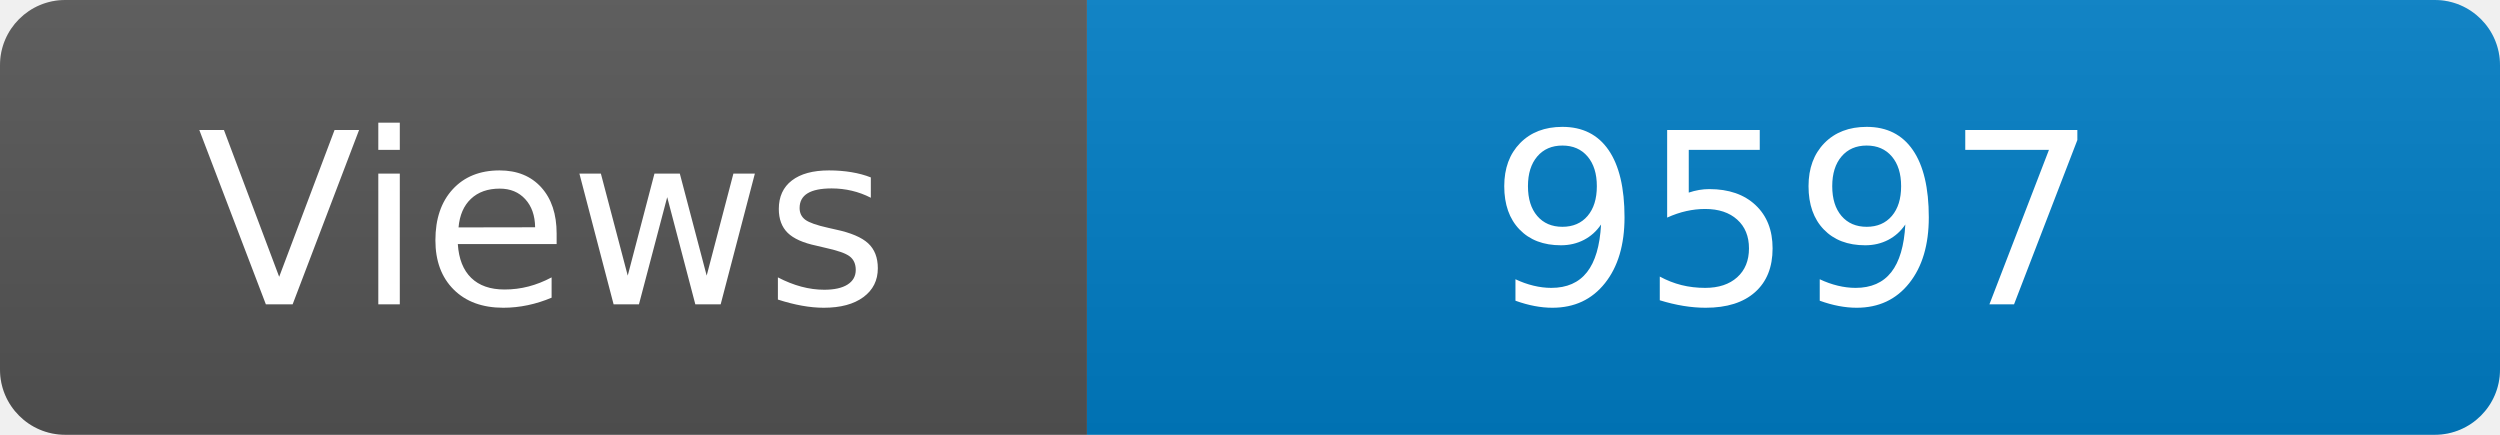
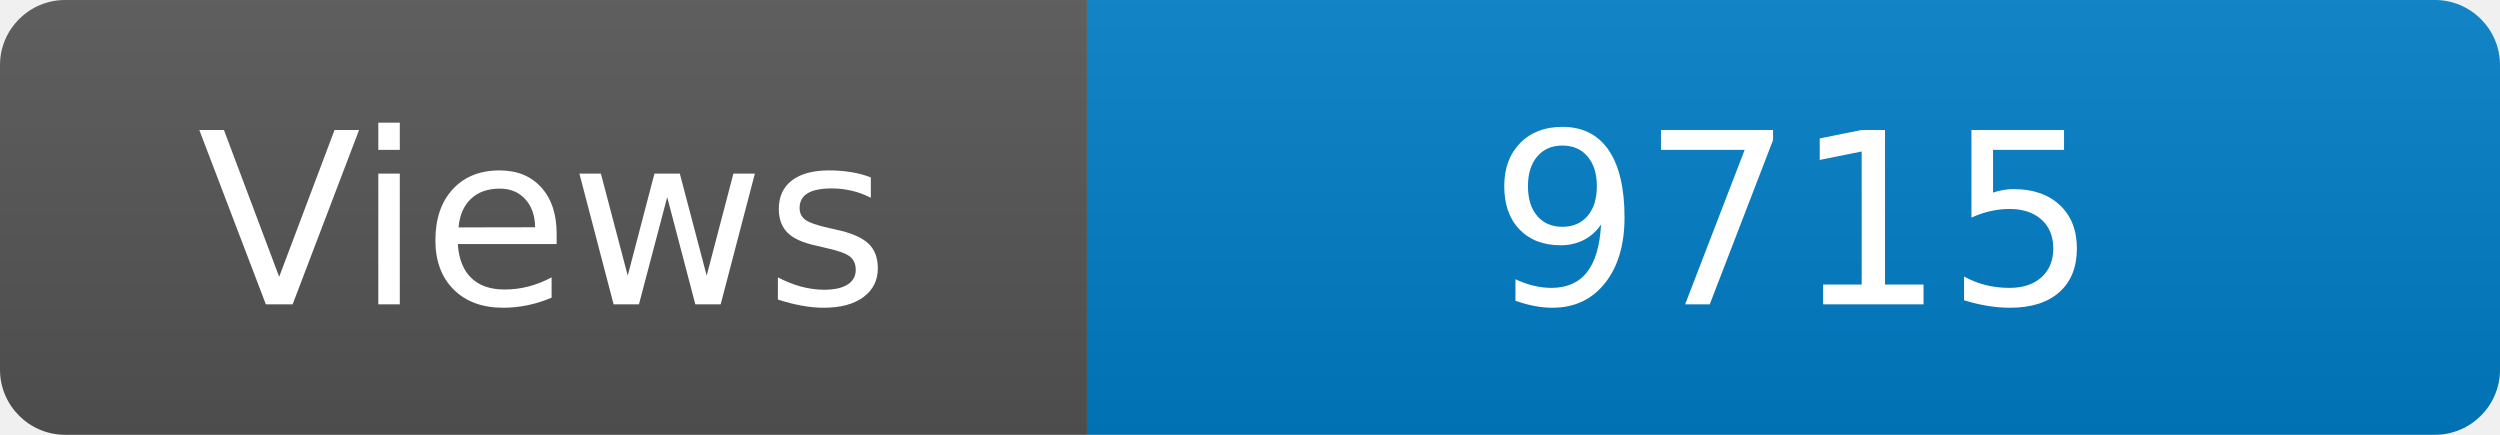
<svg xmlns="http://www.w3.org/2000/svg" width="115" height="20" role="img" aria-label="Maintained?: yes">
  <linearGradient id="s" x2="0" y2="100%">
    <stop offset="0" stop-color="#bbb" stop-opacity=".1" />
    <stop offset="1" stop-opacity=".1" />
  </linearGradient>
  <clipPath id="r">
    <rect width="115" height="20" rx="3" fill="#fff" />
  </clipPath>
  <g clip-path="url(#r)">
    <rect width="50" height="20" fill="#555" />
    <rect x="50" width="160" height="20" fill="#007ec6" />
    <rect width="115" height="20" fill="url(#s)" />
  </g>
  <g fill="#fff" text-anchor="middle" font-family="Verdana,Geneva,DejaVu Sans,sans-serif" font-size="110">
    <text x="250" y="140" transform="scale(.1)" fill="#fff">Views</text>
-     <text x="825" y="140" transform="scale(.1)" fill="#fff">9597</text>
+     <text x="825" y="140" transform="scale(.1)" fill="#fff">9715</text>
  </g>
</svg>
